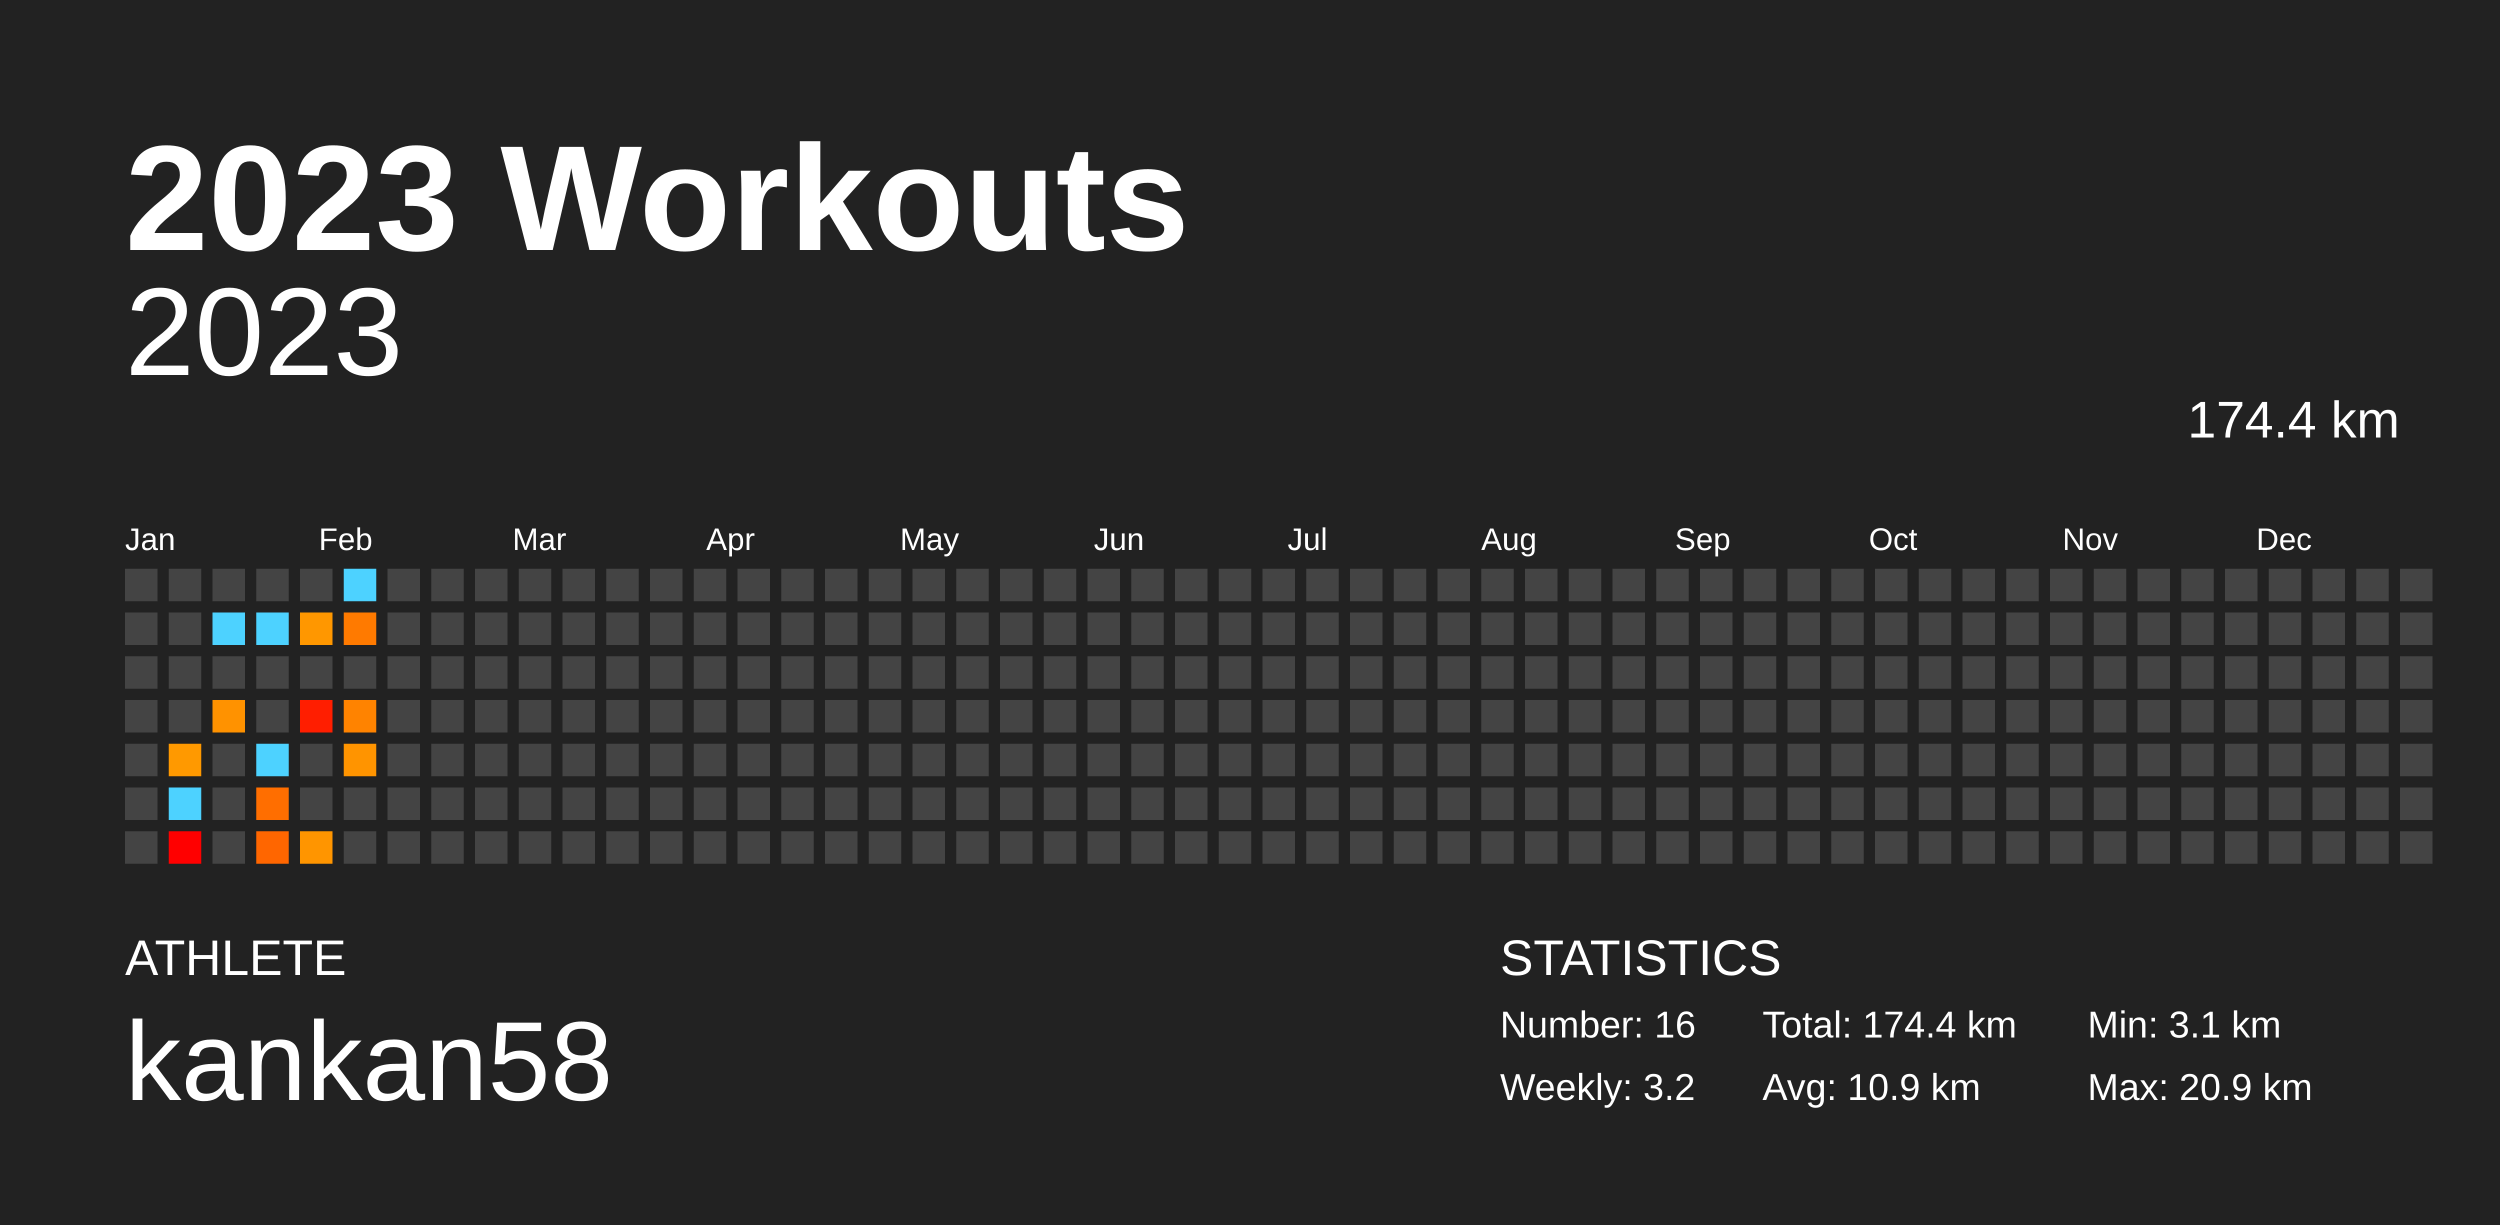
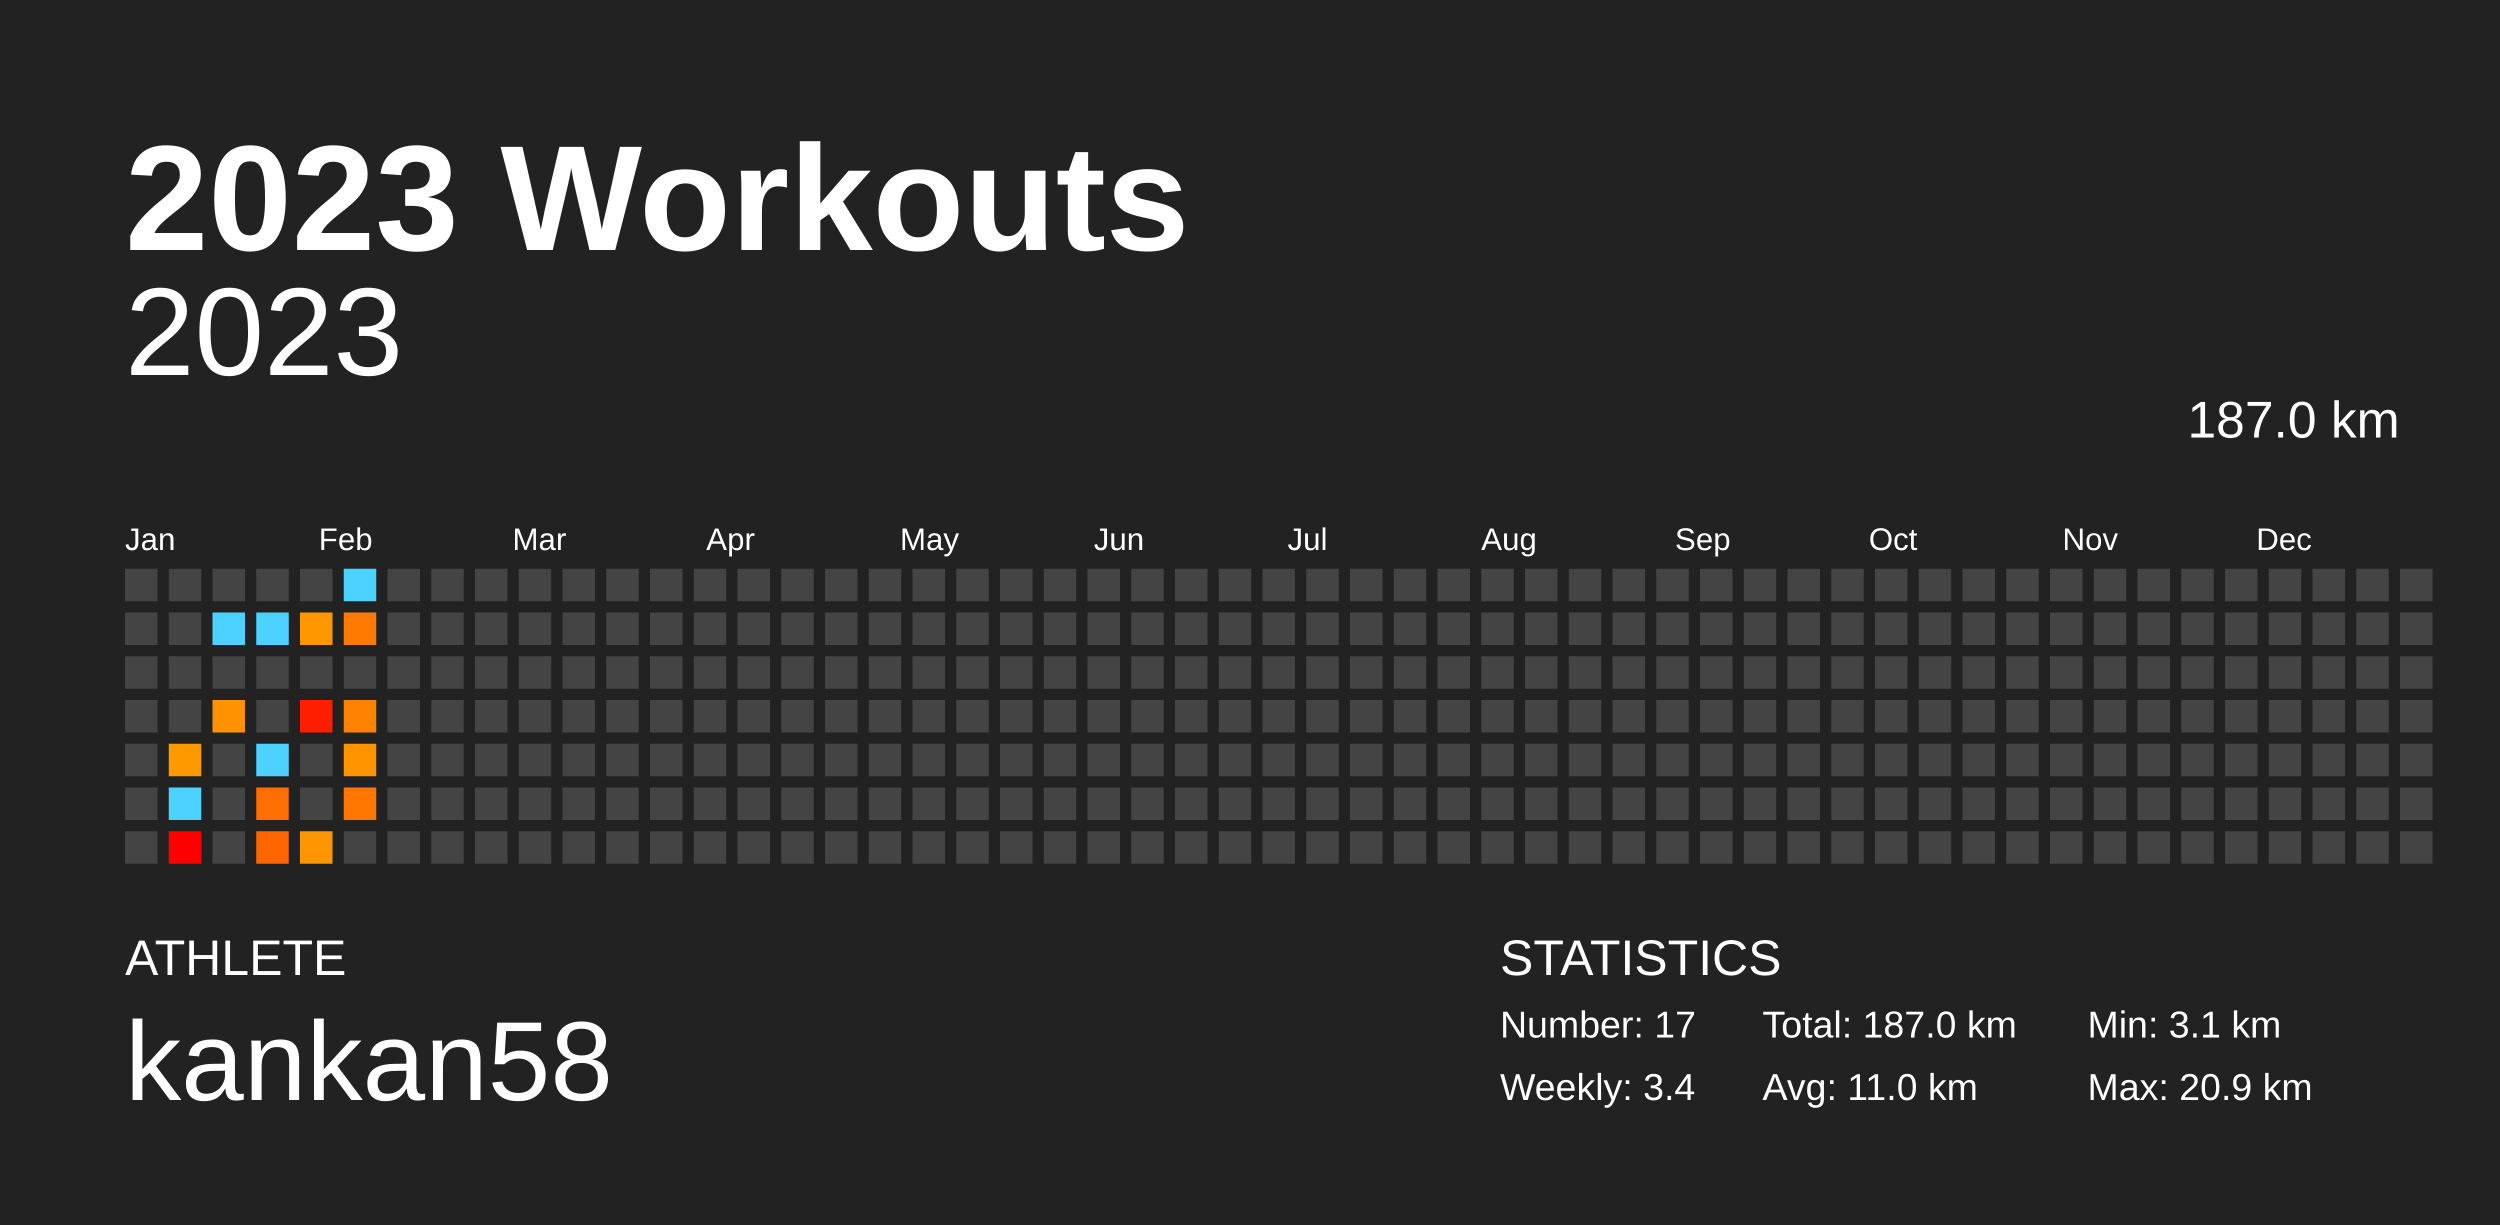
<svg xmlns="http://www.w3.org/2000/svg" baseProfile="full" height="98mm" version="1.1" viewBox="0,0,200,98" width="200mm">
  <defs />
  <rect fill="#222222" height="98" width="200" x="0" y="0" />
  <text fill="#FFFFFF" style="font-size:12px; font-family:Arial; font-weight:bold;" x="10" y="20">2023 Workouts</text>
  <text fill="#FFFFFF" style="font-size:4px; font-family:Arial" x="10" y="78">ATHLETE</text>
  <text fill="#FFFFFF" style="font-size:9px; font-family:Arial" x="10" y="88">kankan58</text>
  <text fill="#FFFFFF" style="font-size:4px; font-family:Arial" x="120" y="78">STATISTICS</text>
-   <text fill="#FFFFFF" style="font-size:3px; font-family:Arial" x="120" y="83">Number: 16</text>
-   <text fill="#FFFFFF" style="font-size:3px; font-family:Arial" x="120" y="88">Weekly: 3.2</text>
-   <text fill="#FFFFFF" style="font-size:3px; font-family:Arial" x="141" y="83">Total: 174.4 km</text>
-   <text fill="#FFFFFF" style="font-size:3px; font-family:Arial" x="141" y="88">Avg: 10.9 km</text>
+   <text fill="#FFFFFF" style="font-size:3px; font-family:Arial" x="120" y="83">Number: 17</text>
+   <text fill="#FFFFFF" style="font-size:3px; font-family:Arial" x="120" y="88">Weekly: 3.4</text>
+   <text fill="#FFFFFF" style="font-size:3px; font-family:Arial" x="141" y="83">Total: 187.0 km</text>
+   <text fill="#FFFFFF" style="font-size:3px; font-family:Arial" x="141" y="88">Avg: 11.0 km</text>
  <text fill="#FFFFFF" style="font-size:3px; font-family:Arial" x="167" y="83">Min: 3.1 km</text>
  <text fill="#FFFFFF" style="font-size:3px; font-family:Arial" x="167" y="88">Max: 20.9 km</text>
  <text alignment-baseline="hanging" fill="#FFFFFF" style="font-size:10.0px; font-family:Arial;" x="10" y="30">2023</text>
-   <text alignment-baseline="hanging" fill="#FFFFFF" style="font-size:4.125px; font-family:Arial;" x="175" y="35">174.4 km</text>
+   <text alignment-baseline="hanging" fill="#FFFFFF" style="font-size:4.125px; font-family:Arial;" x="175" y="35">187.0 km</text>
  <text fill="#FFFFFF" style="font-size:2.5px; font-family:Arial" x="10.0" y="44">Jan</text>
  <text fill="#FFFFFF" style="font-size:2.5px; font-family:Arial" x="25.5" y="44">Feb</text>
  <text fill="#FFFFFF" style="font-size:2.5px; font-family:Arial" x="41.0" y="44">Mar</text>
  <text fill="#FFFFFF" style="font-size:2.5px; font-family:Arial" x="56.5" y="44">Apr</text>
  <text fill="#FFFFFF" style="font-size:2.5px; font-family:Arial" x="72.0" y="44">May</text>
  <text fill="#FFFFFF" style="font-size:2.5px; font-family:Arial" x="87.5" y="44">Jun</text>
  <text fill="#FFFFFF" style="font-size:2.5px; font-family:Arial" x="103.0" y="44">Jul</text>
  <text fill="#FFFFFF" style="font-size:2.5px; font-family:Arial" x="118.5" y="44">Aug</text>
  <text fill="#FFFFFF" style="font-size:2.5px; font-family:Arial" x="134.0" y="44">Sep</text>
  <text fill="#FFFFFF" style="font-size:2.5px; font-family:Arial" x="149.5" y="44">Oct</text>
  <text fill="#FFFFFF" style="font-size:2.5px; font-family:Arial" x="165.0" y="44">Nov</text>
  <text fill="#FFFFFF" style="font-size:2.5px; font-family:Arial" x="180.5" y="44">Dec</text>
  <rect fill="#444444" height="2.6" width="2.6" x="10.0" y="45.5" />
  <rect fill="#444444" height="2.6" width="2.6" x="10.0" y="49.0" />
  <rect fill="#444444" height="2.6" width="2.6" x="10.0" y="52.5" />
  <rect fill="#444444" height="2.6" width="2.6" x="10.0" y="56.0" />
  <rect fill="#444444" height="2.6" width="2.6" x="10.0" y="59.5" />
  <rect fill="#444444" height="2.6" width="2.6" x="10.0" y="63.0" />
  <rect fill="#444444" height="2.6" width="2.6" x="10.0" y="66.5" />
  <rect fill="#444444" height="2.6" width="2.6" x="13.5" y="45.5" />
  <rect fill="#444444" height="2.6" width="2.6" x="13.5" y="49.0" />
  <rect fill="#444444" height="2.6" width="2.6" x="13.5" y="52.5" />
  <rect fill="#444444" height="2.6" width="2.6" x="13.5" y="56.0" />
  <rect fill="#ff9900" height="2.6" width="2.6" x="13.5" y="59.5" />
  <rect fill="#4dd2ff" height="2.6" width="2.6" x="13.5" y="63.0" />
  <rect fill="red" height="2.6" width="2.6" x="13.5" y="66.5" />
  <rect fill="#444444" height="2.6" width="2.6" x="17.0" y="45.5" />
  <rect fill="#4dd2ff" height="2.6" width="2.6" x="17.0" y="49.0" />
  <rect fill="#444444" height="2.6" width="2.6" x="17.0" y="52.5" />
  <rect fill="#ff9200" height="2.6" width="2.6" x="17.0" y="56.0" />
  <rect fill="#444444" height="2.6" width="2.6" x="17.0" y="59.5" />
  <rect fill="#444444" height="2.6" width="2.6" x="17.0" y="63.0" />
  <rect fill="#444444" height="2.6" width="2.6" x="17.0" y="66.5" />
  <rect fill="#444444" height="2.6" width="2.6" x="20.5" y="45.5" />
  <rect fill="#4dd2ff" height="2.6" width="2.6" x="20.5" y="49.0" />
  <rect fill="#444444" height="2.6" width="2.6" x="20.5" y="52.5" />
  <rect fill="#444444" height="2.6" width="2.6" x="20.5" y="56.0" />
  <rect fill="#4dd2ff" height="2.6" width="2.6" x="20.5" y="59.5" />
  <rect fill="#ff6e00" height="2.6" width="2.6" x="20.5" y="63.0" />
  <rect fill="#ff6600" height="2.6" width="2.6" x="20.5" y="66.5" />
  <rect fill="#444444" height="2.6" width="2.6" x="24.0" y="45.5" />
  <rect fill="#ff9700" height="2.6" width="2.6" x="24.0" y="49.0" />
  <rect fill="#444444" height="2.6" width="2.6" x="24.0" y="52.5" />
  <rect fill="#ff1e00" height="2.6" width="2.6" x="24.0" y="56.0" />
  <rect fill="#444444" height="2.6" width="2.6" x="24.0" y="59.5" />
  <rect fill="#444444" height="2.6" width="2.6" x="24.0" y="63.0" />
  <rect fill="#ff9500" height="2.6" width="2.6" x="24.0" y="66.5" />
  <rect fill="#4dd2ff" height="2.6" width="2.6" x="27.5" y="45.5" />
  <rect fill="#ff7a00" height="2.6" width="2.6" x="27.5" y="49.0" />
  <rect fill="#444444" height="2.6" width="2.6" x="27.5" y="52.5" />
  <rect fill="#ff8300" height="2.6" width="2.6" x="27.5" y="56.0" />
  <rect fill="#ff9400" height="2.6" width="2.6" x="27.5" y="59.5" />
-   <rect fill="#444444" height="2.6" width="2.6" x="27.5" y="63.0" />
+   <rect fill="#ff7600" height="2.6" width="2.6" x="27.5" y="63.0" />
  <rect fill="#444444" height="2.6" width="2.6" x="27.5" y="66.5" />
  <rect fill="#444444" height="2.6" width="2.6" x="31.0" y="45.5" />
  <rect fill="#444444" height="2.6" width="2.6" x="31.0" y="49.0" />
  <rect fill="#444444" height="2.6" width="2.6" x="31.0" y="52.5" />
  <rect fill="#444444" height="2.6" width="2.6" x="31.0" y="56.0" />
  <rect fill="#444444" height="2.6" width="2.6" x="31.0" y="59.5" />
  <rect fill="#444444" height="2.6" width="2.6" x="31.0" y="63.0" />
  <rect fill="#444444" height="2.6" width="2.6" x="31.0" y="66.5" />
  <rect fill="#444444" height="2.6" width="2.6" x="34.5" y="45.5" />
  <rect fill="#444444" height="2.6" width="2.6" x="34.5" y="49.0" />
  <rect fill="#444444" height="2.6" width="2.6" x="34.5" y="52.5" />
  <rect fill="#444444" height="2.6" width="2.6" x="34.5" y="56.0" />
  <rect fill="#444444" height="2.6" width="2.6" x="34.5" y="59.5" />
  <rect fill="#444444" height="2.6" width="2.6" x="34.5" y="63.0" />
  <rect fill="#444444" height="2.6" width="2.6" x="34.5" y="66.5" />
  <rect fill="#444444" height="2.6" width="2.6" x="38.0" y="45.5" />
  <rect fill="#444444" height="2.6" width="2.6" x="38.0" y="49.0" />
  <rect fill="#444444" height="2.6" width="2.6" x="38.0" y="52.5" />
  <rect fill="#444444" height="2.6" width="2.6" x="38.0" y="56.0" />
  <rect fill="#444444" height="2.6" width="2.6" x="38.0" y="59.5" />
  <rect fill="#444444" height="2.6" width="2.6" x="38.0" y="63.0" />
  <rect fill="#444444" height="2.6" width="2.6" x="38.0" y="66.5" />
  <rect fill="#444444" height="2.6" width="2.6" x="41.5" y="45.5" />
  <rect fill="#444444" height="2.6" width="2.6" x="41.5" y="49.0" />
  <rect fill="#444444" height="2.6" width="2.6" x="41.5" y="52.5" />
  <rect fill="#444444" height="2.6" width="2.6" x="41.5" y="56.0" />
  <rect fill="#444444" height="2.6" width="2.6" x="41.5" y="59.5" />
  <rect fill="#444444" height="2.6" width="2.6" x="41.5" y="63.0" />
  <rect fill="#444444" height="2.6" width="2.6" x="41.5" y="66.5" />
  <rect fill="#444444" height="2.6" width="2.6" x="45.0" y="45.5" />
  <rect fill="#444444" height="2.6" width="2.6" x="45.0" y="49.0" />
  <rect fill="#444444" height="2.6" width="2.6" x="45.0" y="52.5" />
  <rect fill="#444444" height="2.6" width="2.6" x="45.0" y="56.0" />
  <rect fill="#444444" height="2.6" width="2.6" x="45.0" y="59.5" />
  <rect fill="#444444" height="2.6" width="2.6" x="45.0" y="63.0" />
  <rect fill="#444444" height="2.6" width="2.6" x="45.0" y="66.5" />
  <rect fill="#444444" height="2.6" width="2.6" x="48.5" y="45.5" />
  <rect fill="#444444" height="2.6" width="2.6" x="48.5" y="49.0" />
  <rect fill="#444444" height="2.6" width="2.6" x="48.5" y="52.5" />
  <rect fill="#444444" height="2.6" width="2.6" x="48.5" y="56.0" />
  <rect fill="#444444" height="2.6" width="2.6" x="48.5" y="59.5" />
  <rect fill="#444444" height="2.6" width="2.6" x="48.5" y="63.0" />
  <rect fill="#444444" height="2.6" width="2.6" x="48.5" y="66.5" />
  <rect fill="#444444" height="2.6" width="2.6" x="52.0" y="45.5" />
  <rect fill="#444444" height="2.6" width="2.6" x="52.0" y="49.0" />
  <rect fill="#444444" height="2.6" width="2.6" x="52.0" y="52.5" />
  <rect fill="#444444" height="2.6" width="2.6" x="52.0" y="56.0" />
  <rect fill="#444444" height="2.6" width="2.6" x="52.0" y="59.5" />
  <rect fill="#444444" height="2.6" width="2.6" x="52.0" y="63.0" />
  <rect fill="#444444" height="2.6" width="2.6" x="52.0" y="66.5" />
  <rect fill="#444444" height="2.6" width="2.6" x="55.5" y="45.5" />
  <rect fill="#444444" height="2.6" width="2.6" x="55.5" y="49.0" />
  <rect fill="#444444" height="2.6" width="2.6" x="55.5" y="52.5" />
  <rect fill="#444444" height="2.6" width="2.6" x="55.5" y="56.0" />
  <rect fill="#444444" height="2.6" width="2.6" x="55.5" y="59.5" />
  <rect fill="#444444" height="2.6" width="2.6" x="55.5" y="63.0" />
  <rect fill="#444444" height="2.6" width="2.6" x="55.5" y="66.5" />
  <rect fill="#444444" height="2.6" width="2.6" x="59.0" y="45.5" />
  <rect fill="#444444" height="2.6" width="2.6" x="59.0" y="49.0" />
  <rect fill="#444444" height="2.6" width="2.6" x="59.0" y="52.5" />
  <rect fill="#444444" height="2.6" width="2.6" x="59.0" y="56.0" />
  <rect fill="#444444" height="2.6" width="2.6" x="59.0" y="59.5" />
  <rect fill="#444444" height="2.6" width="2.6" x="59.0" y="63.0" />
  <rect fill="#444444" height="2.6" width="2.6" x="59.0" y="66.5" />
  <rect fill="#444444" height="2.6" width="2.6" x="62.5" y="45.5" />
  <rect fill="#444444" height="2.6" width="2.6" x="62.5" y="49.0" />
  <rect fill="#444444" height="2.6" width="2.6" x="62.5" y="52.5" />
  <rect fill="#444444" height="2.6" width="2.6" x="62.5" y="56.0" />
  <rect fill="#444444" height="2.6" width="2.6" x="62.5" y="59.5" />
  <rect fill="#444444" height="2.6" width="2.6" x="62.5" y="63.0" />
  <rect fill="#444444" height="2.6" width="2.6" x="62.5" y="66.5" />
  <rect fill="#444444" height="2.6" width="2.6" x="66.0" y="45.5" />
  <rect fill="#444444" height="2.6" width="2.6" x="66.0" y="49.0" />
  <rect fill="#444444" height="2.6" width="2.6" x="66.0" y="52.5" />
  <rect fill="#444444" height="2.6" width="2.6" x="66.0" y="56.0" />
  <rect fill="#444444" height="2.6" width="2.6" x="66.0" y="59.5" />
  <rect fill="#444444" height="2.6" width="2.6" x="66.0" y="63.0" />
  <rect fill="#444444" height="2.6" width="2.6" x="66.0" y="66.5" />
  <rect fill="#444444" height="2.6" width="2.6" x="69.5" y="45.5" />
  <rect fill="#444444" height="2.6" width="2.6" x="69.5" y="49.0" />
  <rect fill="#444444" height="2.6" width="2.6" x="69.5" y="52.5" />
  <rect fill="#444444" height="2.6" width="2.6" x="69.5" y="56.0" />
  <rect fill="#444444" height="2.6" width="2.6" x="69.5" y="59.5" />
  <rect fill="#444444" height="2.6" width="2.6" x="69.5" y="63.0" />
  <rect fill="#444444" height="2.6" width="2.6" x="69.5" y="66.5" />
  <rect fill="#444444" height="2.6" width="2.6" x="73.0" y="45.5" />
  <rect fill="#444444" height="2.6" width="2.6" x="73.0" y="49.0" />
  <rect fill="#444444" height="2.6" width="2.6" x="73.0" y="52.5" />
  <rect fill="#444444" height="2.6" width="2.6" x="73.0" y="56.0" />
  <rect fill="#444444" height="2.6" width="2.6" x="73.0" y="59.5" />
  <rect fill="#444444" height="2.6" width="2.6" x="73.0" y="63.0" />
  <rect fill="#444444" height="2.6" width="2.6" x="73.0" y="66.5" />
  <rect fill="#444444" height="2.6" width="2.6" x="76.5" y="45.5" />
  <rect fill="#444444" height="2.6" width="2.6" x="76.5" y="49.0" />
  <rect fill="#444444" height="2.6" width="2.6" x="76.5" y="52.5" />
  <rect fill="#444444" height="2.6" width="2.6" x="76.5" y="56.0" />
  <rect fill="#444444" height="2.6" width="2.6" x="76.5" y="59.5" />
  <rect fill="#444444" height="2.6" width="2.6" x="76.5" y="63.0" />
  <rect fill="#444444" height="2.6" width="2.6" x="76.5" y="66.5" />
  <rect fill="#444444" height="2.6" width="2.6" x="80.0" y="45.5" />
  <rect fill="#444444" height="2.6" width="2.6" x="80.0" y="49.0" />
  <rect fill="#444444" height="2.6" width="2.6" x="80.0" y="52.5" />
  <rect fill="#444444" height="2.6" width="2.6" x="80.0" y="56.0" />
  <rect fill="#444444" height="2.6" width="2.6" x="80.0" y="59.5" />
  <rect fill="#444444" height="2.6" width="2.6" x="80.0" y="63.0" />
  <rect fill="#444444" height="2.6" width="2.6" x="80.0" y="66.5" />
  <rect fill="#444444" height="2.6" width="2.6" x="83.5" y="45.5" />
  <rect fill="#444444" height="2.6" width="2.6" x="83.5" y="49.0" />
  <rect fill="#444444" height="2.6" width="2.6" x="83.5" y="52.5" />
  <rect fill="#444444" height="2.6" width="2.6" x="83.5" y="56.0" />
  <rect fill="#444444" height="2.6" width="2.6" x="83.5" y="59.5" />
  <rect fill="#444444" height="2.6" width="2.6" x="83.5" y="63.0" />
  <rect fill="#444444" height="2.6" width="2.6" x="83.5" y="66.5" />
  <rect fill="#444444" height="2.6" width="2.6" x="87.0" y="45.5" />
  <rect fill="#444444" height="2.6" width="2.6" x="87.0" y="49.0" />
  <rect fill="#444444" height="2.6" width="2.6" x="87.0" y="52.5" />
  <rect fill="#444444" height="2.6" width="2.6" x="87.0" y="56.0" />
  <rect fill="#444444" height="2.6" width="2.6" x="87.0" y="59.5" />
  <rect fill="#444444" height="2.6" width="2.6" x="87.0" y="63.0" />
  <rect fill="#444444" height="2.6" width="2.6" x="87.0" y="66.5" />
  <rect fill="#444444" height="2.6" width="2.6" x="90.5" y="45.5" />
  <rect fill="#444444" height="2.6" width="2.6" x="90.5" y="49.0" />
  <rect fill="#444444" height="2.6" width="2.6" x="90.5" y="52.5" />
  <rect fill="#444444" height="2.6" width="2.6" x="90.5" y="56.0" />
  <rect fill="#444444" height="2.6" width="2.6" x="90.5" y="59.5" />
  <rect fill="#444444" height="2.6" width="2.6" x="90.5" y="63.0" />
  <rect fill="#444444" height="2.6" width="2.6" x="90.5" y="66.5" />
  <rect fill="#444444" height="2.6" width="2.6" x="94.0" y="45.5" />
  <rect fill="#444444" height="2.6" width="2.6" x="94.0" y="49.0" />
  <rect fill="#444444" height="2.6" width="2.6" x="94.0" y="52.5" />
  <rect fill="#444444" height="2.6" width="2.6" x="94.0" y="56.0" />
  <rect fill="#444444" height="2.6" width="2.6" x="94.0" y="59.5" />
  <rect fill="#444444" height="2.6" width="2.6" x="94.0" y="63.0" />
  <rect fill="#444444" height="2.6" width="2.6" x="94.0" y="66.5" />
  <rect fill="#444444" height="2.6" width="2.6" x="97.5" y="45.5" />
  <rect fill="#444444" height="2.6" width="2.6" x="97.5" y="49.0" />
  <rect fill="#444444" height="2.6" width="2.6" x="97.5" y="52.5" />
  <rect fill="#444444" height="2.6" width="2.6" x="97.5" y="56.0" />
  <rect fill="#444444" height="2.6" width="2.6" x="97.5" y="59.5" />
  <rect fill="#444444" height="2.6" width="2.6" x="97.5" y="63.0" />
  <rect fill="#444444" height="2.6" width="2.6" x="97.5" y="66.5" />
  <rect fill="#444444" height="2.6" width="2.6" x="101.0" y="45.5" />
  <rect fill="#444444" height="2.6" width="2.6" x="101.0" y="49.0" />
  <rect fill="#444444" height="2.6" width="2.6" x="101.0" y="52.5" />
  <rect fill="#444444" height="2.6" width="2.6" x="101.0" y="56.0" />
  <rect fill="#444444" height="2.6" width="2.6" x="101.0" y="59.5" />
  <rect fill="#444444" height="2.6" width="2.6" x="101.0" y="63.0" />
  <rect fill="#444444" height="2.6" width="2.6" x="101.0" y="66.5" />
  <rect fill="#444444" height="2.6" width="2.6" x="104.5" y="45.5" />
  <rect fill="#444444" height="2.6" width="2.6" x="104.5" y="49.0" />
  <rect fill="#444444" height="2.6" width="2.6" x="104.5" y="52.5" />
  <rect fill="#444444" height="2.6" width="2.6" x="104.5" y="56.0" />
  <rect fill="#444444" height="2.6" width="2.6" x="104.5" y="59.5" />
  <rect fill="#444444" height="2.6" width="2.6" x="104.5" y="63.0" />
  <rect fill="#444444" height="2.6" width="2.6" x="104.5" y="66.5" />
  <rect fill="#444444" height="2.6" width="2.6" x="108.0" y="45.5" />
  <rect fill="#444444" height="2.6" width="2.6" x="108.0" y="49.0" />
  <rect fill="#444444" height="2.6" width="2.6" x="108.0" y="52.5" />
  <rect fill="#444444" height="2.6" width="2.6" x="108.0" y="56.0" />
  <rect fill="#444444" height="2.6" width="2.6" x="108.0" y="59.5" />
  <rect fill="#444444" height="2.6" width="2.6" x="108.0" y="63.0" />
  <rect fill="#444444" height="2.6" width="2.6" x="108.0" y="66.5" />
  <rect fill="#444444" height="2.6" width="2.6" x="111.5" y="45.5" />
  <rect fill="#444444" height="2.6" width="2.6" x="111.5" y="49.0" />
  <rect fill="#444444" height="2.6" width="2.6" x="111.5" y="52.5" />
  <rect fill="#444444" height="2.6" width="2.6" x="111.5" y="56.0" />
  <rect fill="#444444" height="2.6" width="2.6" x="111.5" y="59.5" />
  <rect fill="#444444" height="2.6" width="2.6" x="111.5" y="63.0" />
  <rect fill="#444444" height="2.6" width="2.6" x="111.5" y="66.5" />
  <rect fill="#444444" height="2.6" width="2.6" x="115.0" y="45.5" />
  <rect fill="#444444" height="2.6" width="2.6" x="115.0" y="49.0" />
  <rect fill="#444444" height="2.6" width="2.6" x="115.0" y="52.5" />
  <rect fill="#444444" height="2.6" width="2.6" x="115.0" y="56.0" />
  <rect fill="#444444" height="2.6" width="2.6" x="115.0" y="59.5" />
  <rect fill="#444444" height="2.6" width="2.6" x="115.0" y="63.0" />
  <rect fill="#444444" height="2.6" width="2.6" x="115.0" y="66.5" />
  <rect fill="#444444" height="2.6" width="2.6" x="118.5" y="45.5" />
  <rect fill="#444444" height="2.6" width="2.6" x="118.5" y="49.0" />
  <rect fill="#444444" height="2.6" width="2.6" x="118.5" y="52.5" />
  <rect fill="#444444" height="2.6" width="2.6" x="118.5" y="56.0" />
  <rect fill="#444444" height="2.6" width="2.6" x="118.5" y="59.5" />
  <rect fill="#444444" height="2.6" width="2.6" x="118.5" y="63.0" />
  <rect fill="#444444" height="2.6" width="2.6" x="118.5" y="66.5" />
  <rect fill="#444444" height="2.6" width="2.6" x="122.0" y="45.5" />
  <rect fill="#444444" height="2.6" width="2.6" x="122.0" y="49.0" />
  <rect fill="#444444" height="2.6" width="2.6" x="122.0" y="52.5" />
  <rect fill="#444444" height="2.6" width="2.6" x="122.0" y="56.0" />
  <rect fill="#444444" height="2.6" width="2.6" x="122.0" y="59.5" />
  <rect fill="#444444" height="2.6" width="2.6" x="122.0" y="63.0" />
  <rect fill="#444444" height="2.6" width="2.6" x="122.0" y="66.5" />
  <rect fill="#444444" height="2.6" width="2.6" x="125.5" y="45.5" />
  <rect fill="#444444" height="2.6" width="2.6" x="125.5" y="49.0" />
  <rect fill="#444444" height="2.6" width="2.6" x="125.5" y="52.5" />
  <rect fill="#444444" height="2.6" width="2.6" x="125.5" y="56.0" />
  <rect fill="#444444" height="2.6" width="2.6" x="125.5" y="59.5" />
  <rect fill="#444444" height="2.6" width="2.6" x="125.5" y="63.0" />
  <rect fill="#444444" height="2.6" width="2.6" x="125.5" y="66.5" />
  <rect fill="#444444" height="2.6" width="2.6" x="129.0" y="45.5" />
  <rect fill="#444444" height="2.6" width="2.6" x="129.0" y="49.0" />
  <rect fill="#444444" height="2.6" width="2.6" x="129.0" y="52.5" />
  <rect fill="#444444" height="2.6" width="2.6" x="129.0" y="56.0" />
  <rect fill="#444444" height="2.6" width="2.6" x="129.0" y="59.5" />
  <rect fill="#444444" height="2.6" width="2.6" x="129.0" y="63.0" />
  <rect fill="#444444" height="2.6" width="2.6" x="129.0" y="66.5" />
  <rect fill="#444444" height="2.6" width="2.6" x="132.5" y="45.5" />
  <rect fill="#444444" height="2.6" width="2.6" x="132.5" y="49.0" />
  <rect fill="#444444" height="2.6" width="2.6" x="132.5" y="52.5" />
  <rect fill="#444444" height="2.6" width="2.6" x="132.5" y="56.0" />
  <rect fill="#444444" height="2.6" width="2.6" x="132.5" y="59.5" />
  <rect fill="#444444" height="2.6" width="2.6" x="132.5" y="63.0" />
  <rect fill="#444444" height="2.6" width="2.6" x="132.5" y="66.5" />
  <rect fill="#444444" height="2.6" width="2.6" x="136.0" y="45.5" />
  <rect fill="#444444" height="2.6" width="2.6" x="136.0" y="49.0" />
  <rect fill="#444444" height="2.6" width="2.6" x="136.0" y="52.5" />
  <rect fill="#444444" height="2.6" width="2.6" x="136.0" y="56.0" />
  <rect fill="#444444" height="2.6" width="2.6" x="136.0" y="59.5" />
  <rect fill="#444444" height="2.6" width="2.6" x="136.0" y="63.0" />
  <rect fill="#444444" height="2.6" width="2.6" x="136.0" y="66.5" />
  <rect fill="#444444" height="2.6" width="2.6" x="139.5" y="45.5" />
  <rect fill="#444444" height="2.6" width="2.6" x="139.5" y="49.0" />
  <rect fill="#444444" height="2.6" width="2.6" x="139.5" y="52.5" />
  <rect fill="#444444" height="2.6" width="2.6" x="139.5" y="56.0" />
  <rect fill="#444444" height="2.6" width="2.6" x="139.5" y="59.5" />
  <rect fill="#444444" height="2.6" width="2.6" x="139.5" y="63.0" />
  <rect fill="#444444" height="2.6" width="2.6" x="139.5" y="66.5" />
  <rect fill="#444444" height="2.6" width="2.6" x="143.0" y="45.5" />
  <rect fill="#444444" height="2.6" width="2.6" x="143.0" y="49.0" />
  <rect fill="#444444" height="2.6" width="2.6" x="143.0" y="52.5" />
  <rect fill="#444444" height="2.6" width="2.6" x="143.0" y="56.0" />
  <rect fill="#444444" height="2.6" width="2.6" x="143.0" y="59.5" />
  <rect fill="#444444" height="2.6" width="2.6" x="143.0" y="63.0" />
  <rect fill="#444444" height="2.6" width="2.6" x="143.0" y="66.5" />
  <rect fill="#444444" height="2.6" width="2.6" x="146.5" y="45.5" />
  <rect fill="#444444" height="2.6" width="2.6" x="146.5" y="49.0" />
  <rect fill="#444444" height="2.6" width="2.6" x="146.5" y="52.5" />
  <rect fill="#444444" height="2.6" width="2.6" x="146.5" y="56.0" />
  <rect fill="#444444" height="2.6" width="2.6" x="146.5" y="59.5" />
  <rect fill="#444444" height="2.6" width="2.6" x="146.5" y="63.0" />
  <rect fill="#444444" height="2.6" width="2.6" x="146.5" y="66.5" />
  <rect fill="#444444" height="2.6" width="2.6" x="150.0" y="45.5" />
  <rect fill="#444444" height="2.6" width="2.6" x="150.0" y="49.0" />
  <rect fill="#444444" height="2.6" width="2.6" x="150.0" y="52.5" />
  <rect fill="#444444" height="2.6" width="2.6" x="150.0" y="56.0" />
  <rect fill="#444444" height="2.6" width="2.6" x="150.0" y="59.5" />
  <rect fill="#444444" height="2.6" width="2.6" x="150.0" y="63.0" />
  <rect fill="#444444" height="2.6" width="2.6" x="150.0" y="66.5" />
  <rect fill="#444444" height="2.6" width="2.6" x="153.5" y="45.5" />
  <rect fill="#444444" height="2.6" width="2.6" x="153.5" y="49.0" />
  <rect fill="#444444" height="2.6" width="2.6" x="153.5" y="52.5" />
  <rect fill="#444444" height="2.6" width="2.6" x="153.5" y="56.0" />
  <rect fill="#444444" height="2.6" width="2.6" x="153.5" y="59.5" />
  <rect fill="#444444" height="2.6" width="2.6" x="153.5" y="63.0" />
  <rect fill="#444444" height="2.6" width="2.6" x="153.5" y="66.5" />
  <rect fill="#444444" height="2.6" width="2.6" x="157.0" y="45.5" />
  <rect fill="#444444" height="2.6" width="2.6" x="157.0" y="49.0" />
  <rect fill="#444444" height="2.6" width="2.6" x="157.0" y="52.5" />
  <rect fill="#444444" height="2.6" width="2.6" x="157.0" y="56.0" />
  <rect fill="#444444" height="2.6" width="2.6" x="157.0" y="59.5" />
  <rect fill="#444444" height="2.6" width="2.6" x="157.0" y="63.0" />
  <rect fill="#444444" height="2.6" width="2.6" x="157.0" y="66.5" />
  <rect fill="#444444" height="2.6" width="2.6" x="160.5" y="45.5" />
  <rect fill="#444444" height="2.6" width="2.6" x="160.5" y="49.0" />
  <rect fill="#444444" height="2.6" width="2.6" x="160.5" y="52.5" />
  <rect fill="#444444" height="2.6" width="2.6" x="160.5" y="56.0" />
  <rect fill="#444444" height="2.6" width="2.6" x="160.5" y="59.5" />
  <rect fill="#444444" height="2.6" width="2.6" x="160.5" y="63.0" />
  <rect fill="#444444" height="2.6" width="2.6" x="160.5" y="66.5" />
  <rect fill="#444444" height="2.6" width="2.6" x="164.0" y="45.5" />
  <rect fill="#444444" height="2.6" width="2.6" x="164.0" y="49.0" />
  <rect fill="#444444" height="2.6" width="2.6" x="164.0" y="52.5" />
  <rect fill="#444444" height="2.6" width="2.6" x="164.0" y="56.0" />
  <rect fill="#444444" height="2.6" width="2.6" x="164.0" y="59.5" />
  <rect fill="#444444" height="2.6" width="2.6" x="164.0" y="63.0" />
  <rect fill="#444444" height="2.6" width="2.6" x="164.0" y="66.5" />
  <rect fill="#444444" height="2.6" width="2.6" x="167.5" y="45.5" />
  <rect fill="#444444" height="2.6" width="2.6" x="167.5" y="49.0" />
  <rect fill="#444444" height="2.6" width="2.6" x="167.5" y="52.5" />
  <rect fill="#444444" height="2.6" width="2.6" x="167.5" y="56.0" />
  <rect fill="#444444" height="2.6" width="2.6" x="167.5" y="59.5" />
  <rect fill="#444444" height="2.6" width="2.6" x="167.5" y="63.0" />
  <rect fill="#444444" height="2.6" width="2.6" x="167.5" y="66.5" />
  <rect fill="#444444" height="2.6" width="2.6" x="171.0" y="45.5" />
  <rect fill="#444444" height="2.6" width="2.6" x="171.0" y="49.0" />
  <rect fill="#444444" height="2.6" width="2.6" x="171.0" y="52.5" />
  <rect fill="#444444" height="2.6" width="2.6" x="171.0" y="56.0" />
  <rect fill="#444444" height="2.6" width="2.6" x="171.0" y="59.5" />
  <rect fill="#444444" height="2.6" width="2.6" x="171.0" y="63.0" />
  <rect fill="#444444" height="2.6" width="2.6" x="171.0" y="66.5" />
  <rect fill="#444444" height="2.6" width="2.6" x="174.5" y="45.5" />
  <rect fill="#444444" height="2.6" width="2.6" x="174.5" y="49.0" />
  <rect fill="#444444" height="2.6" width="2.6" x="174.5" y="52.5" />
  <rect fill="#444444" height="2.6" width="2.6" x="174.5" y="56.0" />
  <rect fill="#444444" height="2.6" width="2.6" x="174.5" y="59.5" />
  <rect fill="#444444" height="2.6" width="2.6" x="174.5" y="63.0" />
  <rect fill="#444444" height="2.6" width="2.6" x="174.5" y="66.5" />
  <rect fill="#444444" height="2.6" width="2.6" x="178.0" y="45.5" />
  <rect fill="#444444" height="2.6" width="2.6" x="178.0" y="49.0" />
  <rect fill="#444444" height="2.6" width="2.6" x="178.0" y="52.5" />
  <rect fill="#444444" height="2.6" width="2.6" x="178.0" y="56.0" />
  <rect fill="#444444" height="2.6" width="2.6" x="178.0" y="59.5" />
  <rect fill="#444444" height="2.6" width="2.6" x="178.0" y="63.0" />
  <rect fill="#444444" height="2.6" width="2.6" x="178.0" y="66.5" />
  <rect fill="#444444" height="2.6" width="2.6" x="181.5" y="45.5" />
  <rect fill="#444444" height="2.6" width="2.6" x="181.5" y="49.0" />
  <rect fill="#444444" height="2.6" width="2.6" x="181.5" y="52.5" />
  <rect fill="#444444" height="2.6" width="2.6" x="181.5" y="56.0" />
  <rect fill="#444444" height="2.6" width="2.6" x="181.5" y="59.5" />
  <rect fill="#444444" height="2.6" width="2.6" x="181.5" y="63.0" />
  <rect fill="#444444" height="2.6" width="2.6" x="181.5" y="66.5" />
  <rect fill="#444444" height="2.6" width="2.6" x="185.0" y="45.5" />
  <rect fill="#444444" height="2.6" width="2.6" x="185.0" y="49.0" />
  <rect fill="#444444" height="2.6" width="2.6" x="185.0" y="52.5" />
  <rect fill="#444444" height="2.6" width="2.6" x="185.0" y="56.0" />
  <rect fill="#444444" height="2.6" width="2.6" x="185.0" y="59.5" />
  <rect fill="#444444" height="2.6" width="2.6" x="185.0" y="63.0" />
  <rect fill="#444444" height="2.6" width="2.6" x="185.0" y="66.5" />
  <rect fill="#444444" height="2.6" width="2.6" x="188.5" y="45.5" />
  <rect fill="#444444" height="2.6" width="2.6" x="188.5" y="49.0" />
  <rect fill="#444444" height="2.6" width="2.6" x="188.5" y="52.5" />
  <rect fill="#444444" height="2.6" width="2.6" x="188.5" y="56.0" />
  <rect fill="#444444" height="2.6" width="2.6" x="188.5" y="59.5" />
  <rect fill="#444444" height="2.6" width="2.6" x="188.5" y="63.0" />
  <rect fill="#444444" height="2.6" width="2.6" x="188.5" y="66.5" />
  <rect fill="#444444" height="2.6" width="2.6" x="192.0" y="45.5" />
  <rect fill="#444444" height="2.6" width="2.6" x="192.0" y="49.0" />
  <rect fill="#444444" height="2.6" width="2.6" x="192.0" y="52.5" />
  <rect fill="#444444" height="2.6" width="2.6" x="192.0" y="56.0" />
  <rect fill="#444444" height="2.6" width="2.6" x="192.0" y="59.5" />
  <rect fill="#444444" height="2.6" width="2.6" x="192.0" y="63.0" />
  <rect fill="#444444" height="2.6" width="2.6" x="192.0" y="66.5" />
</svg>
